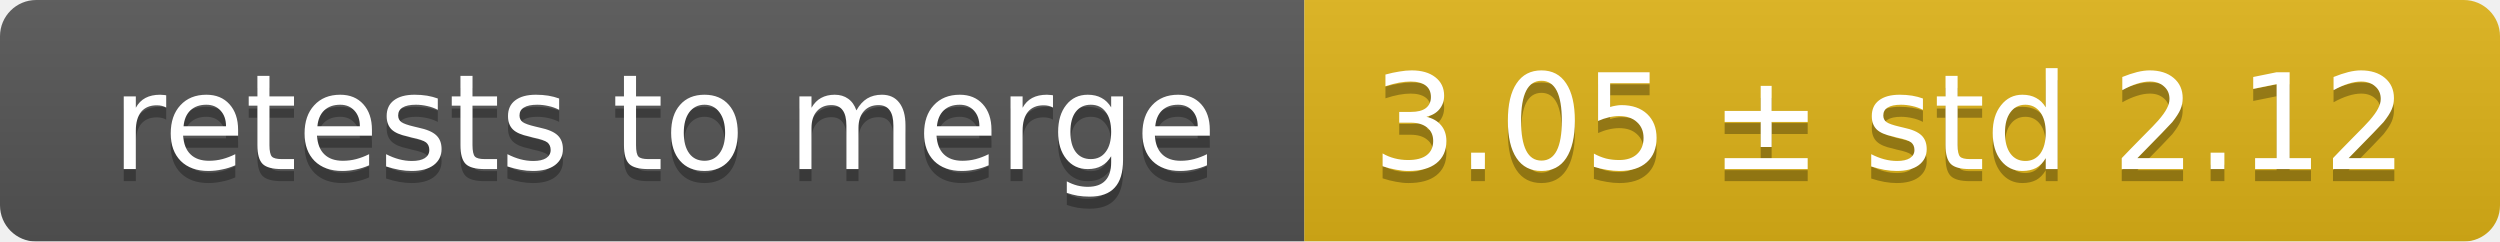
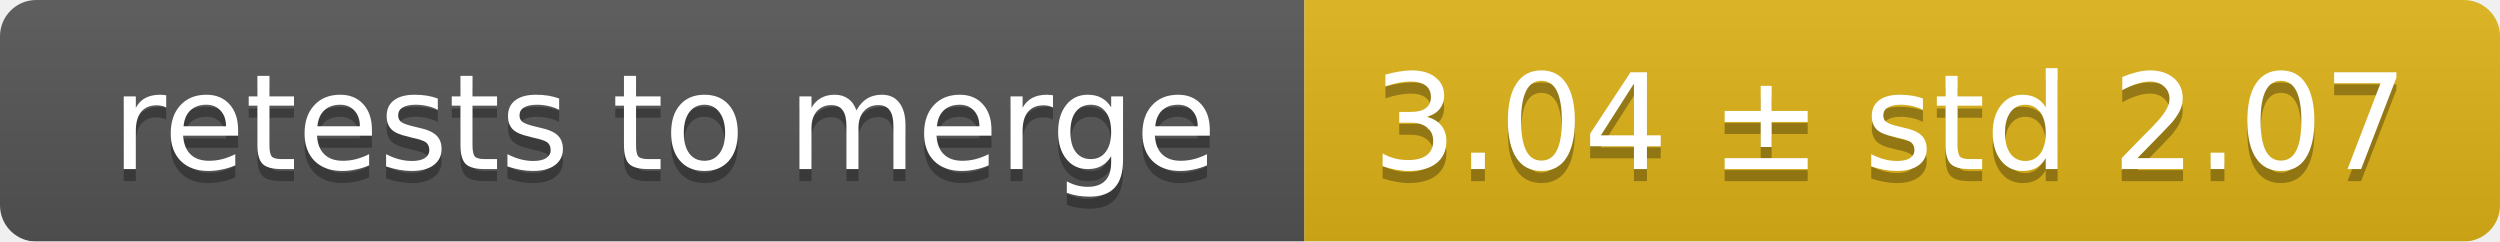
<svg xmlns="http://www.w3.org/2000/svg" width="207" height="20">
  <linearGradient id="smooth" x2="0" y2="100%">
    <stop offset="0" stop-color="#bbb" stop-opacity=".1" />
    <stop offset="1" stop-opacity=".1" />
  </linearGradient>
  <mask id="round">
    <rect width="207" height="20" rx="3" fill="#fff" />
  </mask>
  <g mask="url(#round)">
    <rect width="108" height="20" fill="#555" />
    <rect x="108" width="99" height="20" fill="#dfb317" />
    <rect width="207" height="20" fill="url(#smooth)" />
  </g>
  <g fill="#fff" text-anchor="middle" font-family="DejaVu Sans,Verdana,Geneva,sans-serif" font-size="11">
    <text x="55" y="15" fill="#010101" fill-opacity=".3">retests to merge</text>
    <text x="55" y="14">retests to merge</text>
-     <text x="156.5" y="15" fill="#010101" fill-opacity=".3">3.05 ± std 2.12</text>
-     <text x="156.5" y="14">3.05 ± std 2.12</text>
+     <text x="156.5" y="15" fill="#010101" fill-opacity=".3">3.04 ± std 2.07</text>
+     <text x="156.5" y="14">3.04 ± std 2.07</text>
  </g>
</svg>
